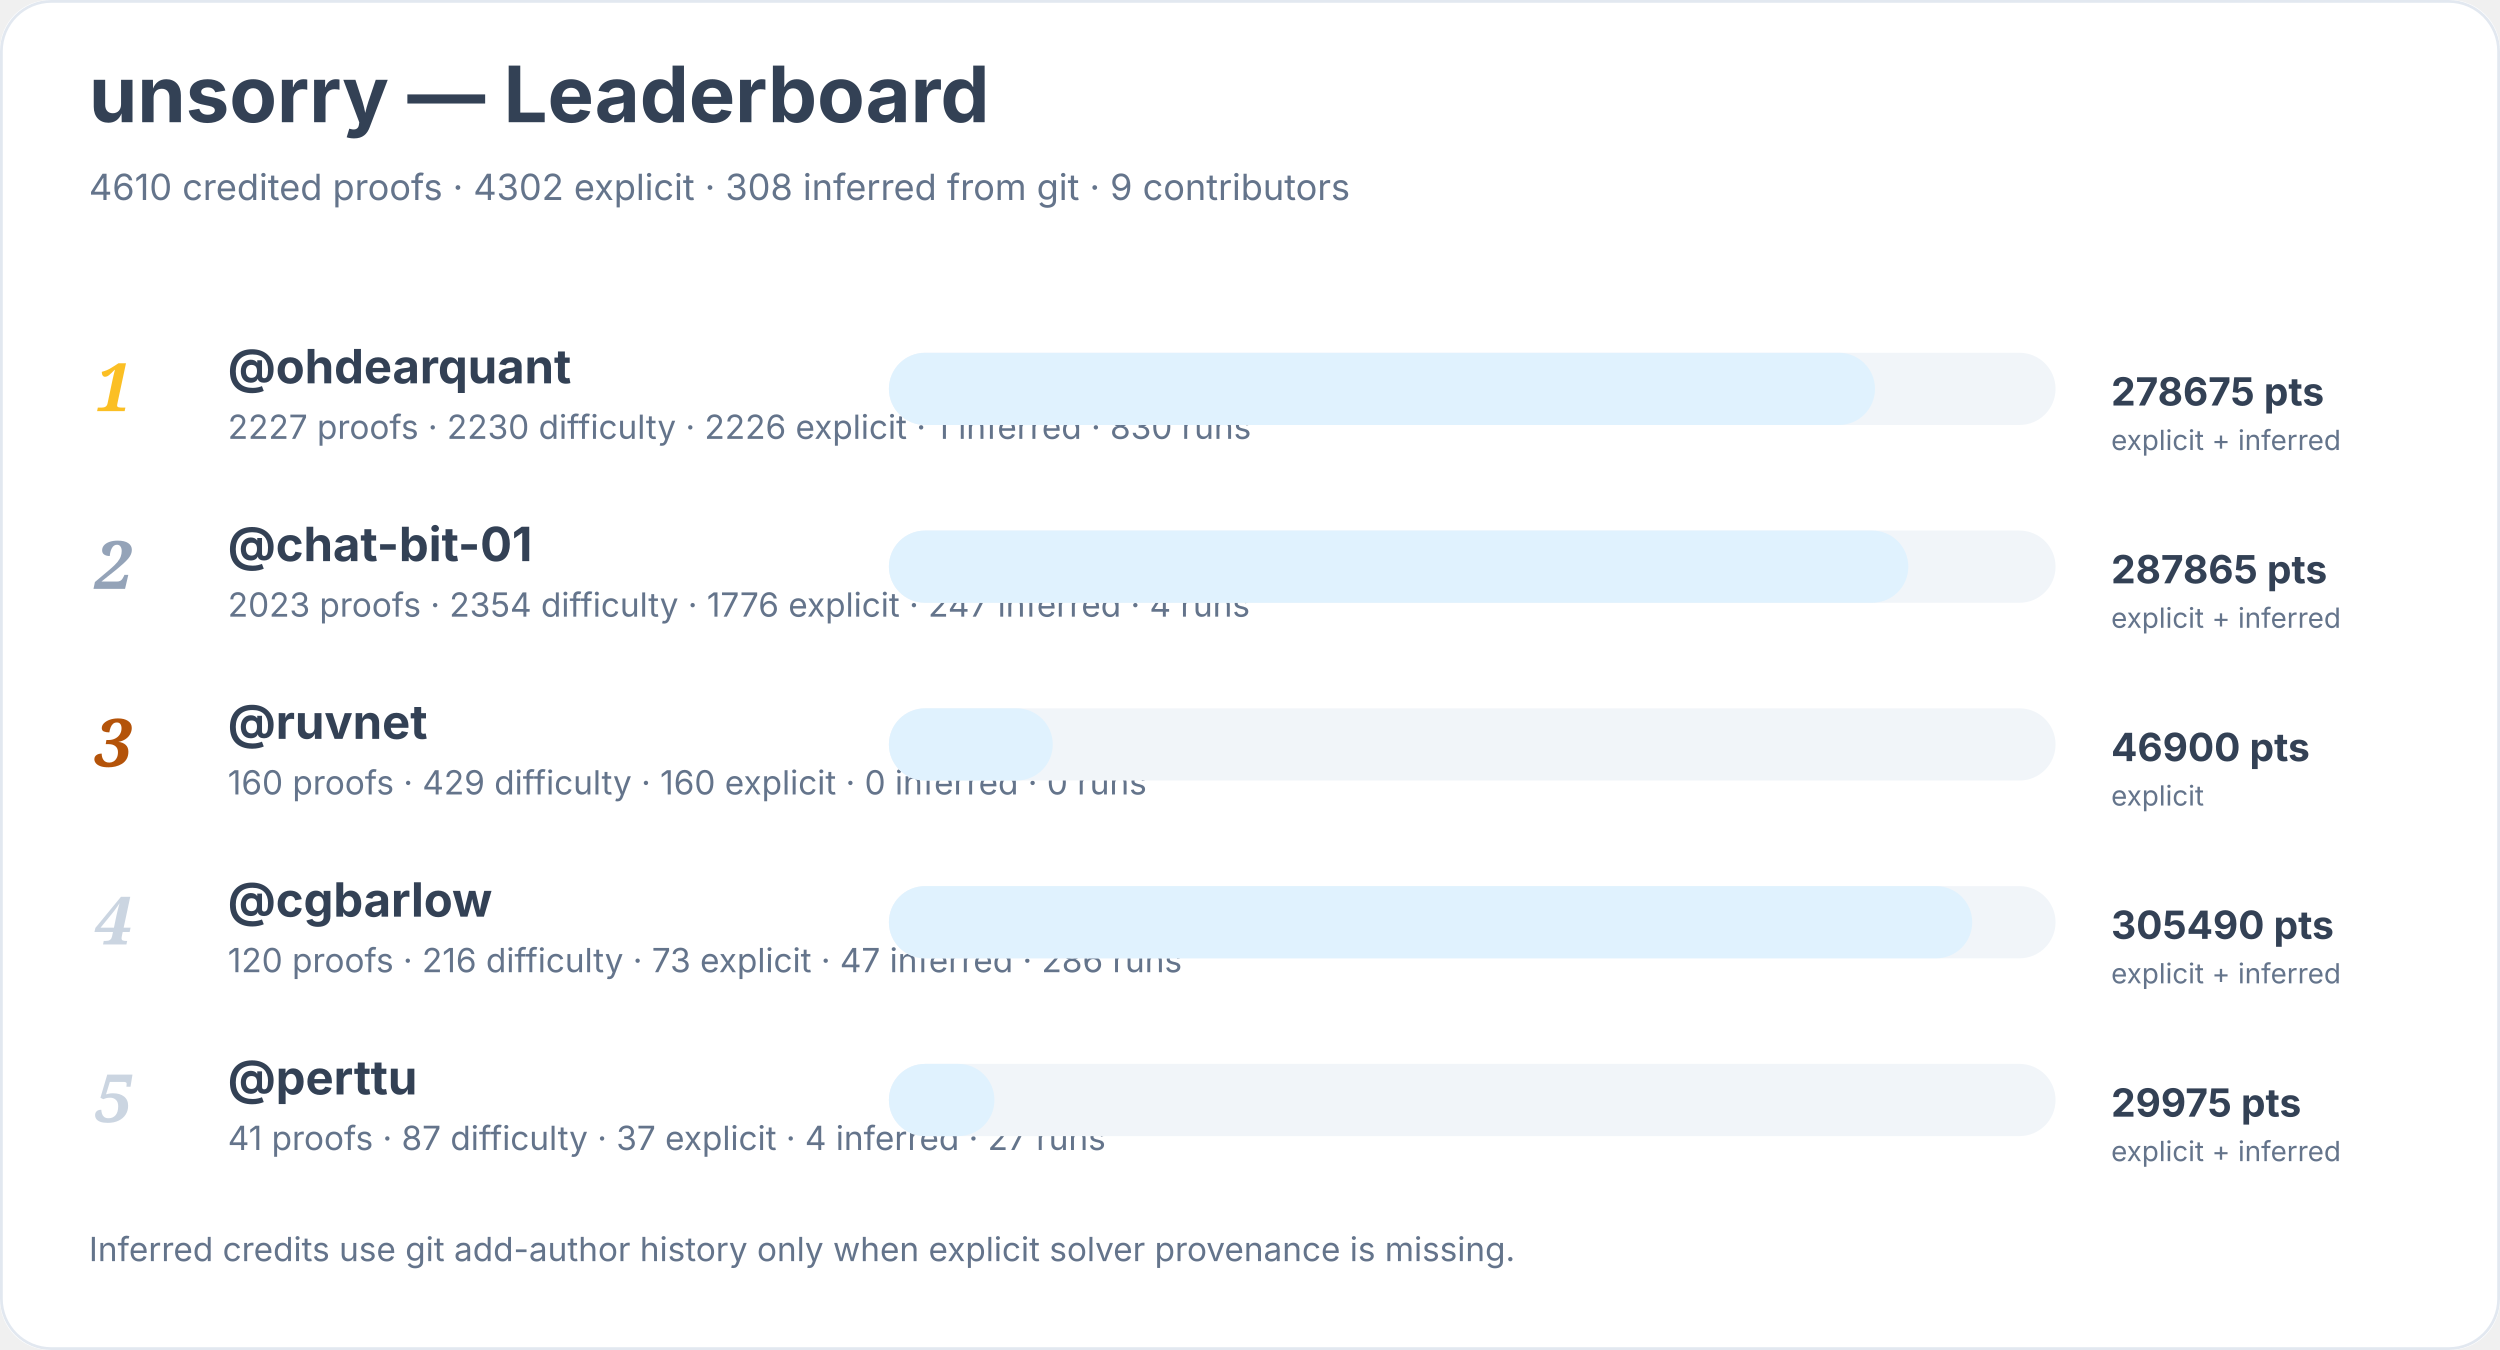
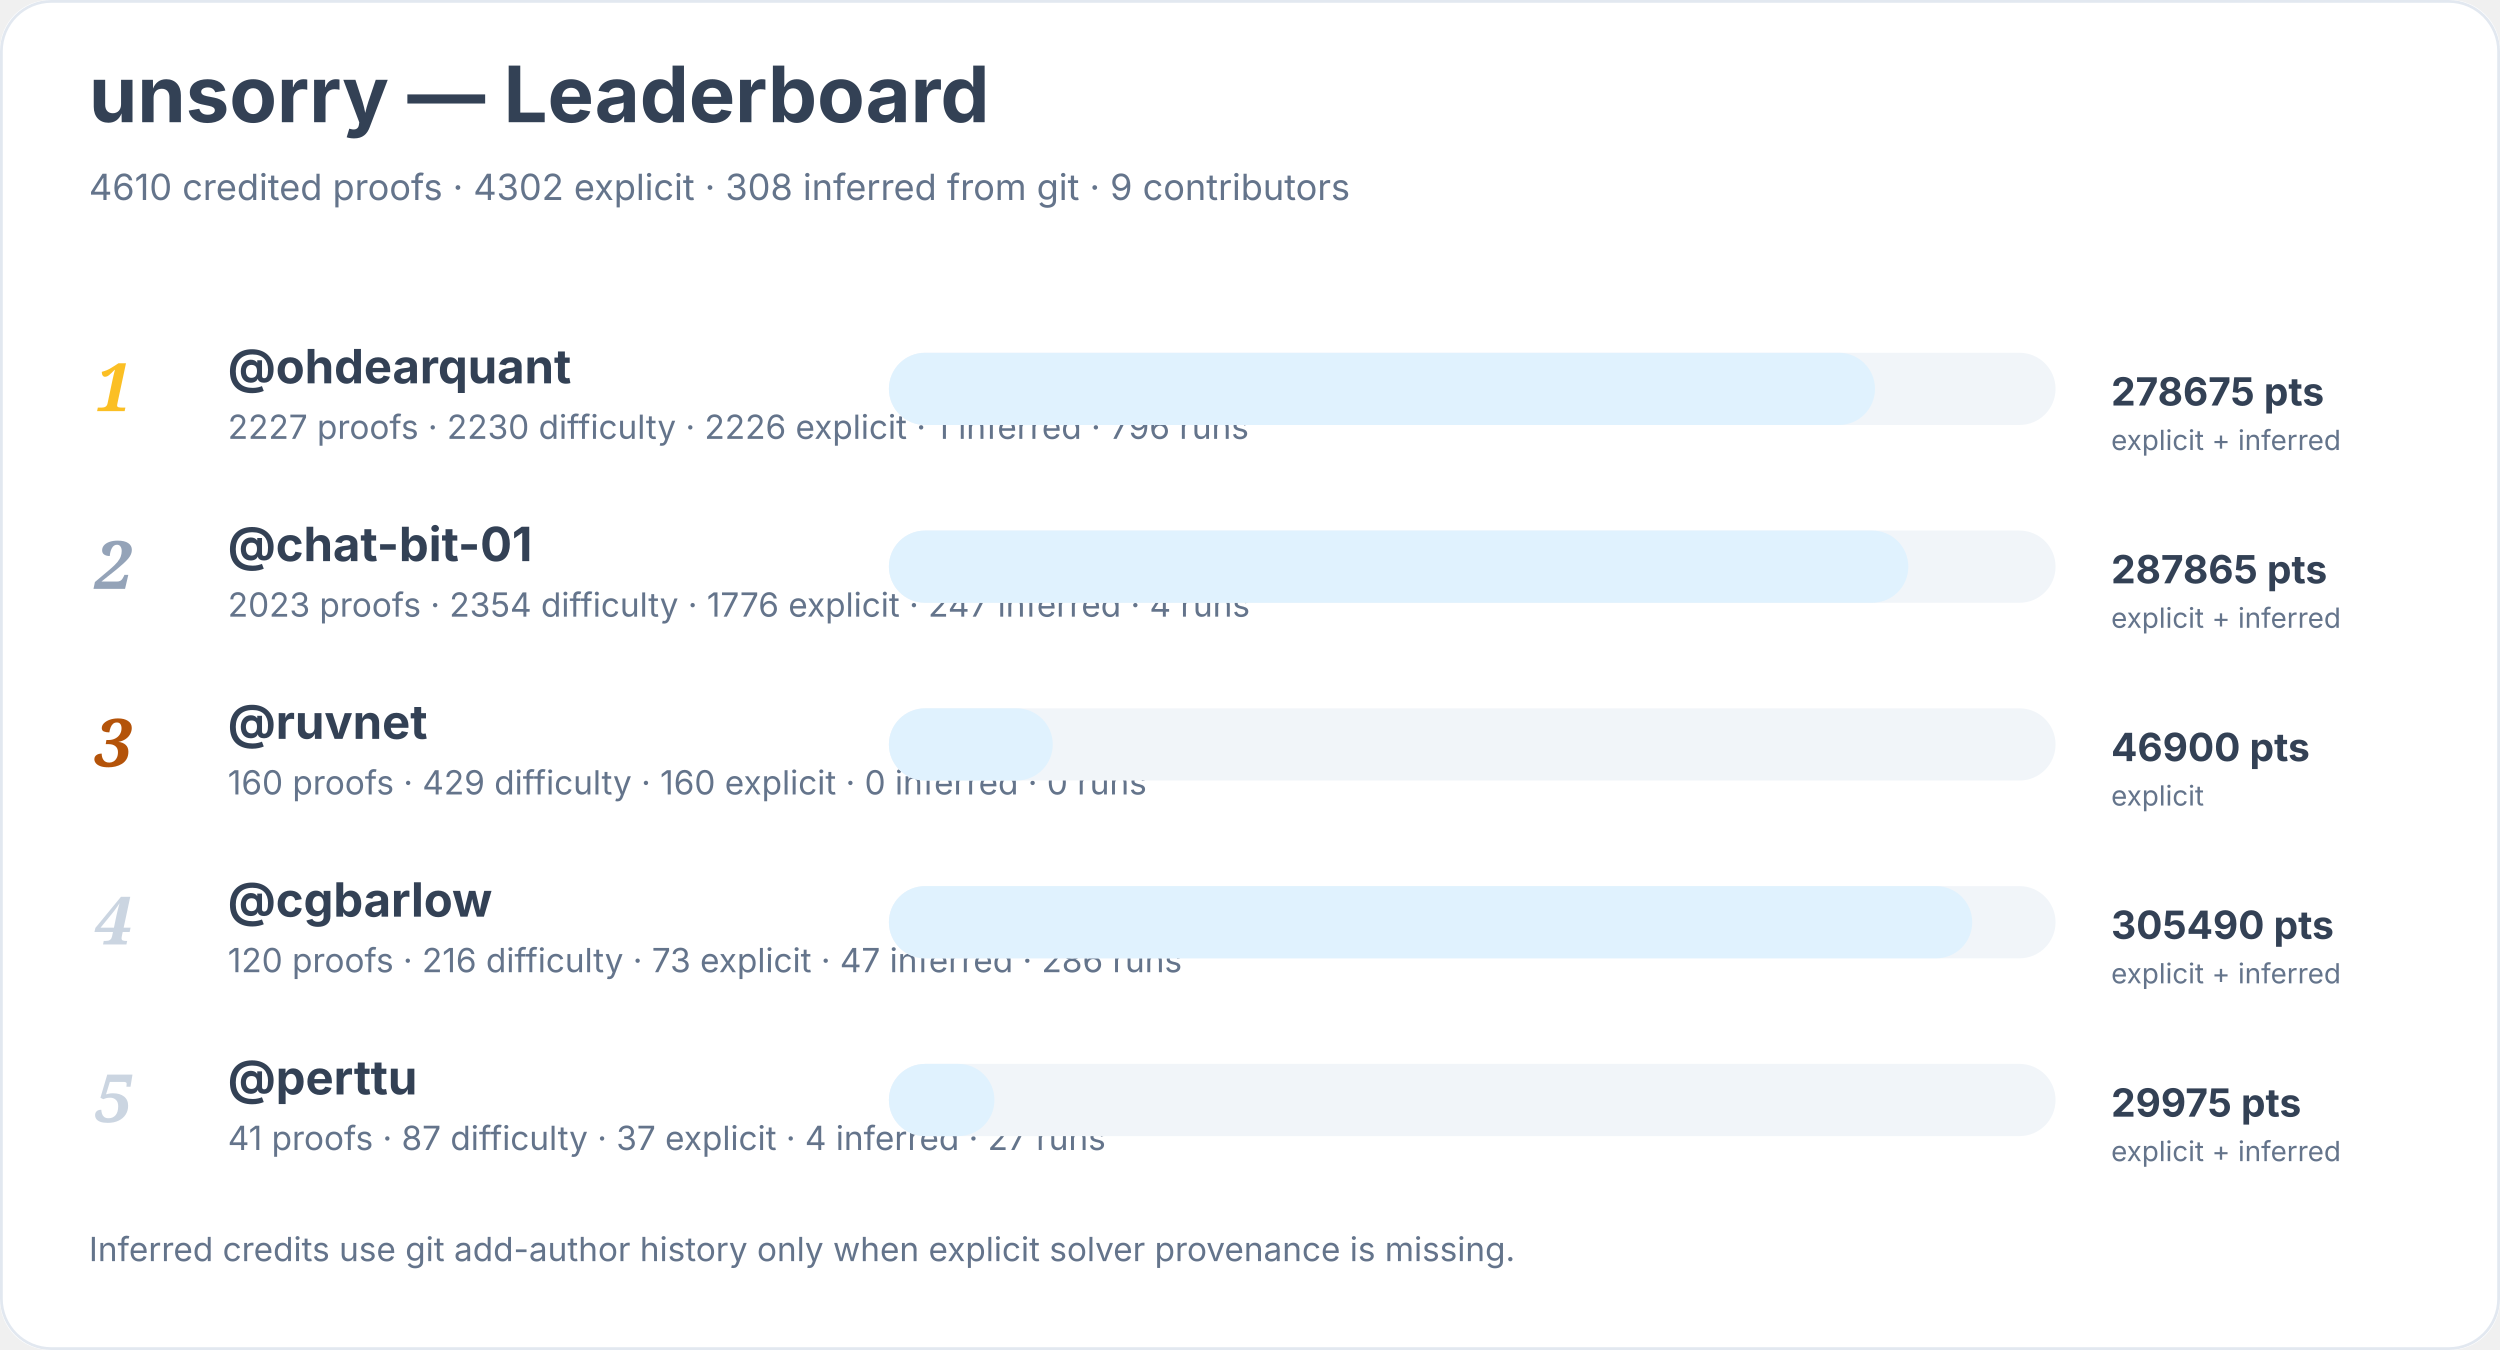
<svg xmlns="http://www.w3.org/2000/svg" width="900" height="486" viewBox="0 0 900 486" role="img" aria-labelledby="title desc">
  <rect width="900" height="100%" rx="18" fill="#ffffff" />
  <rect x="0.5" y="0.5" width="899" height="485" rx="18" fill="none" stroke="#e2e8f0" />
  <text x="32" y="44" font-family="Inter, system-ui, sans-serif" font-size="28" font-weight="700" fill="#334155">unsorry — Leaderboard</text>
  <text x="32" y="72" font-family="Inter, system-ui, sans-serif" font-size="13" fill="#64748b">4610 credited proofs · 4302 explicit · 308 inferred from git · 9 contributors</text>
  <text x="34" y="148" font-family="Georgia, serif" font-size="24" font-style="italic" font-weight="700" fill="#fbbf24">1</text>
  <a href="https://github.com/ohdearquant">
    <text x="82" y="138" font-family="Inter, system-ui, sans-serif" font-size="17" font-weight="650" fill="#334155">@ohdearquant</text>
  </a>
-   <text x="82" y="158" font-family="Inter, system-ui, sans-serif" font-size="12" fill="#64748b">2227 proofs · 2230 difficulty · 2226 explicit · 1 inferred · 830 runs</text>
+   <text x="82" y="158" font-family="Inter, system-ui, sans-serif" font-size="12" fill="#64748b">2227 proofs · 2230 difficulty · 2226 explicit · 1 inferred · 796 runs</text>
  <rect x="320" y="127" width="420" height="26" rx="13" fill="#f1f5f9" />
  <rect x="320" y="127" width="355" height="26" rx="13" fill="#e0f2fe" />
  <text x="760" y="146" font-family="Inter, system-ui, sans-serif" font-size="14" font-weight="700" fill="#334155">278675 pts</text>
  <text x="760" y="162" font-family="Inter, system-ui, sans-serif" font-size="10" fill="#64748b">explicit + inferred</text>
  <text x="34" y="212" font-family="Georgia, serif" font-size="24" font-style="italic" font-weight="700" fill="#94a3b8">2</text>
  <a href="https://github.com/chat-bit-01">
    <text x="82" y="202" font-family="Inter, system-ui, sans-serif" font-size="17" font-weight="650" fill="#334155">@chat-bit-01</text>
  </a>
  <text x="82" y="222" font-family="Inter, system-ui, sans-serif" font-size="12" fill="#64748b">2023 proofs · 2354 difficulty · 1776 explicit · 247 inferred · 4 runs</text>
  <rect x="320" y="191" width="420" height="26" rx="13" fill="#f1f5f9" />
  <rect x="320" y="191" width="367" height="26" rx="13" fill="#e0f2fe" />
  <text x="760" y="210" font-family="Inter, system-ui, sans-serif" font-size="14" font-weight="700" fill="#334155">287865 pts</text>
  <text x="760" y="226" font-family="Inter, system-ui, sans-serif" font-size="10" fill="#64748b">explicit + inferred</text>
  <text x="34" y="276" font-family="Georgia, serif" font-size="24" font-style="italic" font-weight="700" fill="#b45309">3</text>
  <a href="https://github.com/ruvnet">
    <text x="82" y="266" font-family="Inter, system-ui, sans-serif" font-size="17" font-weight="650" fill="#334155">@ruvnet</text>
  </a>
  <text x="82" y="286" font-family="Inter, system-ui, sans-serif" font-size="12" fill="#64748b">160 proofs · 429 difficulty · 160 explicit · 0 inferred · 0 runs</text>
  <rect x="320" y="255" width="420" height="26" rx="13" fill="#f1f5f9" />
  <rect x="320" y="255" width="59" height="26" rx="13" fill="#e0f2fe" />
  <text x="760" y="274" font-family="Inter, system-ui, sans-serif" font-size="14" font-weight="700" fill="#334155">46900 pts</text>
  <text x="760" y="290" font-family="Inter, system-ui, sans-serif" font-size="10" fill="#64748b">explicit</text>
  <text x="34" y="340" font-family="Georgia, serif" font-size="24" font-style="italic" font-weight="700" fill="#cbd5e1">4</text>
  <a href="https://github.com/cgbarlow">
    <text x="82" y="330" font-family="Inter, system-ui, sans-serif" font-size="17" font-weight="650" fill="#334155">@cgbarlow</text>
  </a>
  <text x="82" y="350" font-family="Inter, system-ui, sans-serif" font-size="12" fill="#64748b">120 proofs · 216 difficulty · 73 explicit · 47 inferred · 286 runs</text>
  <rect x="320" y="319" width="420" height="26" rx="13" fill="#f1f5f9" />
  <rect x="320" y="319" width="390" height="26" rx="13" fill="#e0f2fe" />
  <text x="760" y="338" font-family="Inter, system-ui, sans-serif" font-size="14" font-weight="700" fill="#334155">305490 pts</text>
  <text x="760" y="354" font-family="Inter, system-ui, sans-serif" font-size="10" fill="#64748b">explicit + inferred</text>
  <text x="34" y="404" font-family="Georgia, serif" font-size="24" font-style="italic" font-weight="700" fill="#cbd5e1">5</text>
  <a href="https://github.com/perttu">
    <text x="82" y="394" font-family="Inter, system-ui, sans-serif" font-size="17" font-weight="650" fill="#334155">@perttu</text>
  </a>
  <text x="82" y="414" font-family="Inter, system-ui, sans-serif" font-size="12" fill="#64748b">41 proofs · 87 difficulty · 37 explicit · 4 inferred · 27 runs</text>
  <rect x="320" y="383" width="420" height="26" rx="13" fill="#f1f5f9" />
  <rect x="320" y="383" width="38" height="26" rx="13" fill="#e0f2fe" />
  <text x="760" y="402" font-family="Inter, system-ui, sans-serif" font-size="14" font-weight="700" fill="#334155">29975 pts</text>
  <text x="760" y="418" font-family="Inter, system-ui, sans-serif" font-size="10" fill="#64748b">explicit + inferred</text>
  <text x="32" y="454" font-family="Inter, system-ui, sans-serif" font-size="12" fill="#64748b">Inferred credits use git add-author history only when explicit solver provenance is missing.</text>
</svg>
